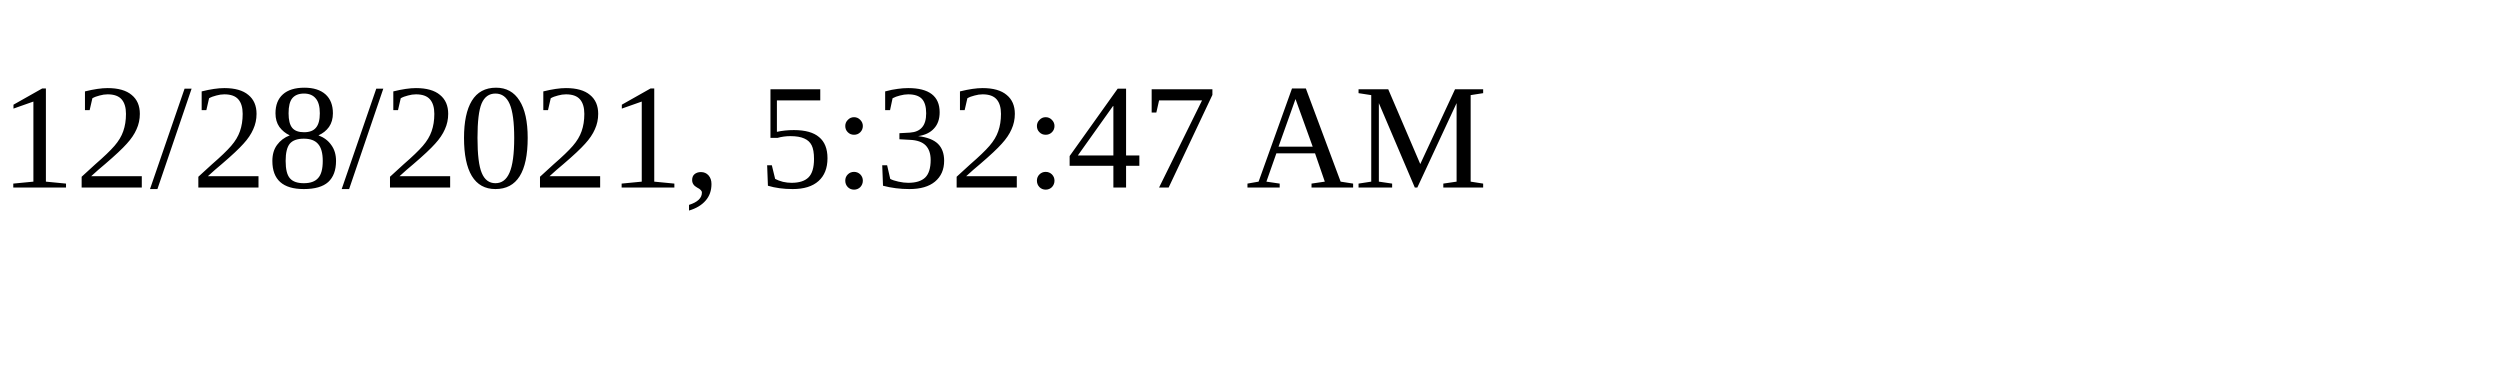
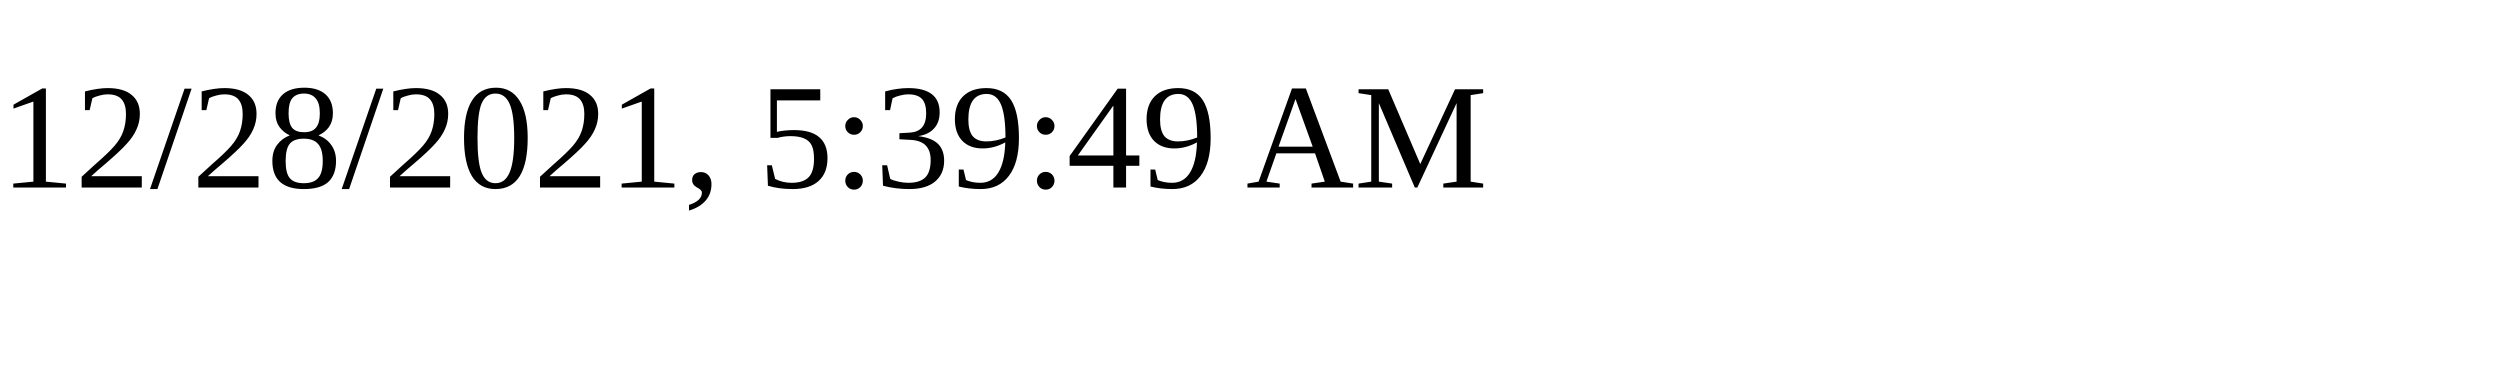
<svg xmlns="http://www.w3.org/2000/svg" height="30" width="200">
-   <text x="0" y="15">12/28/2021, 5:32:47 AM</text>
+   <text x="0" y="15">12/28/2021, 5:39:49 AM</text>
</svg>
